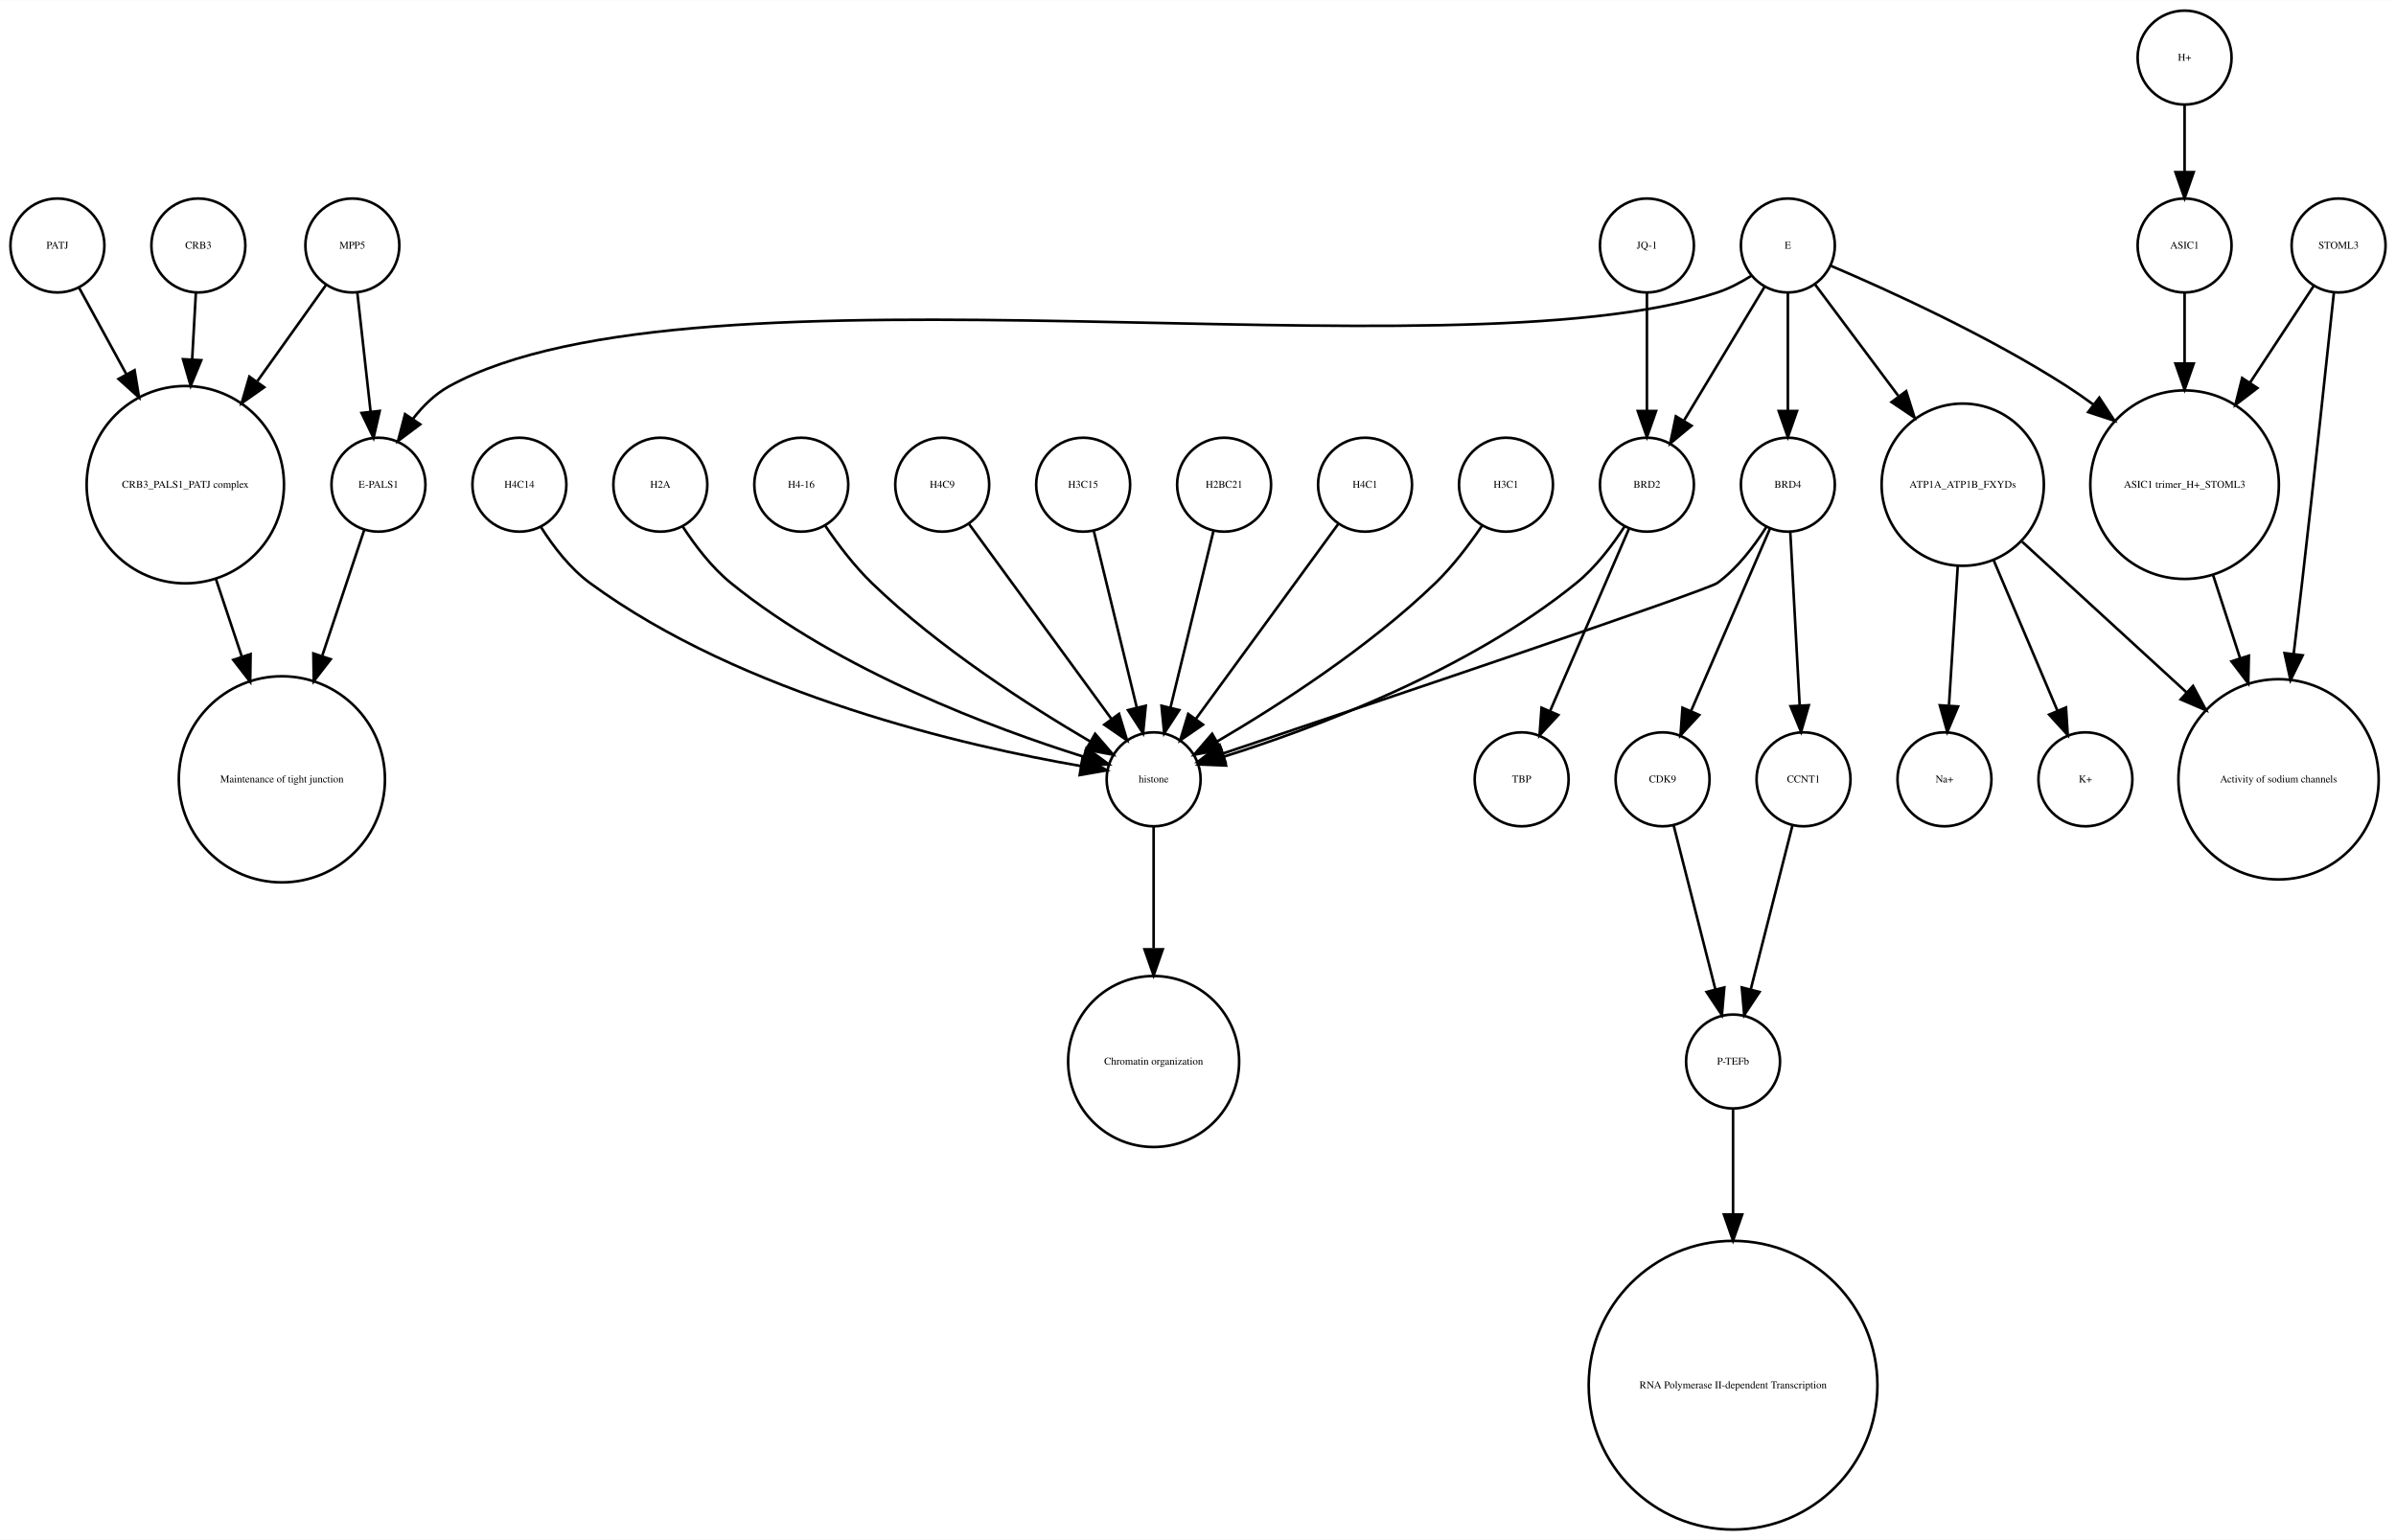
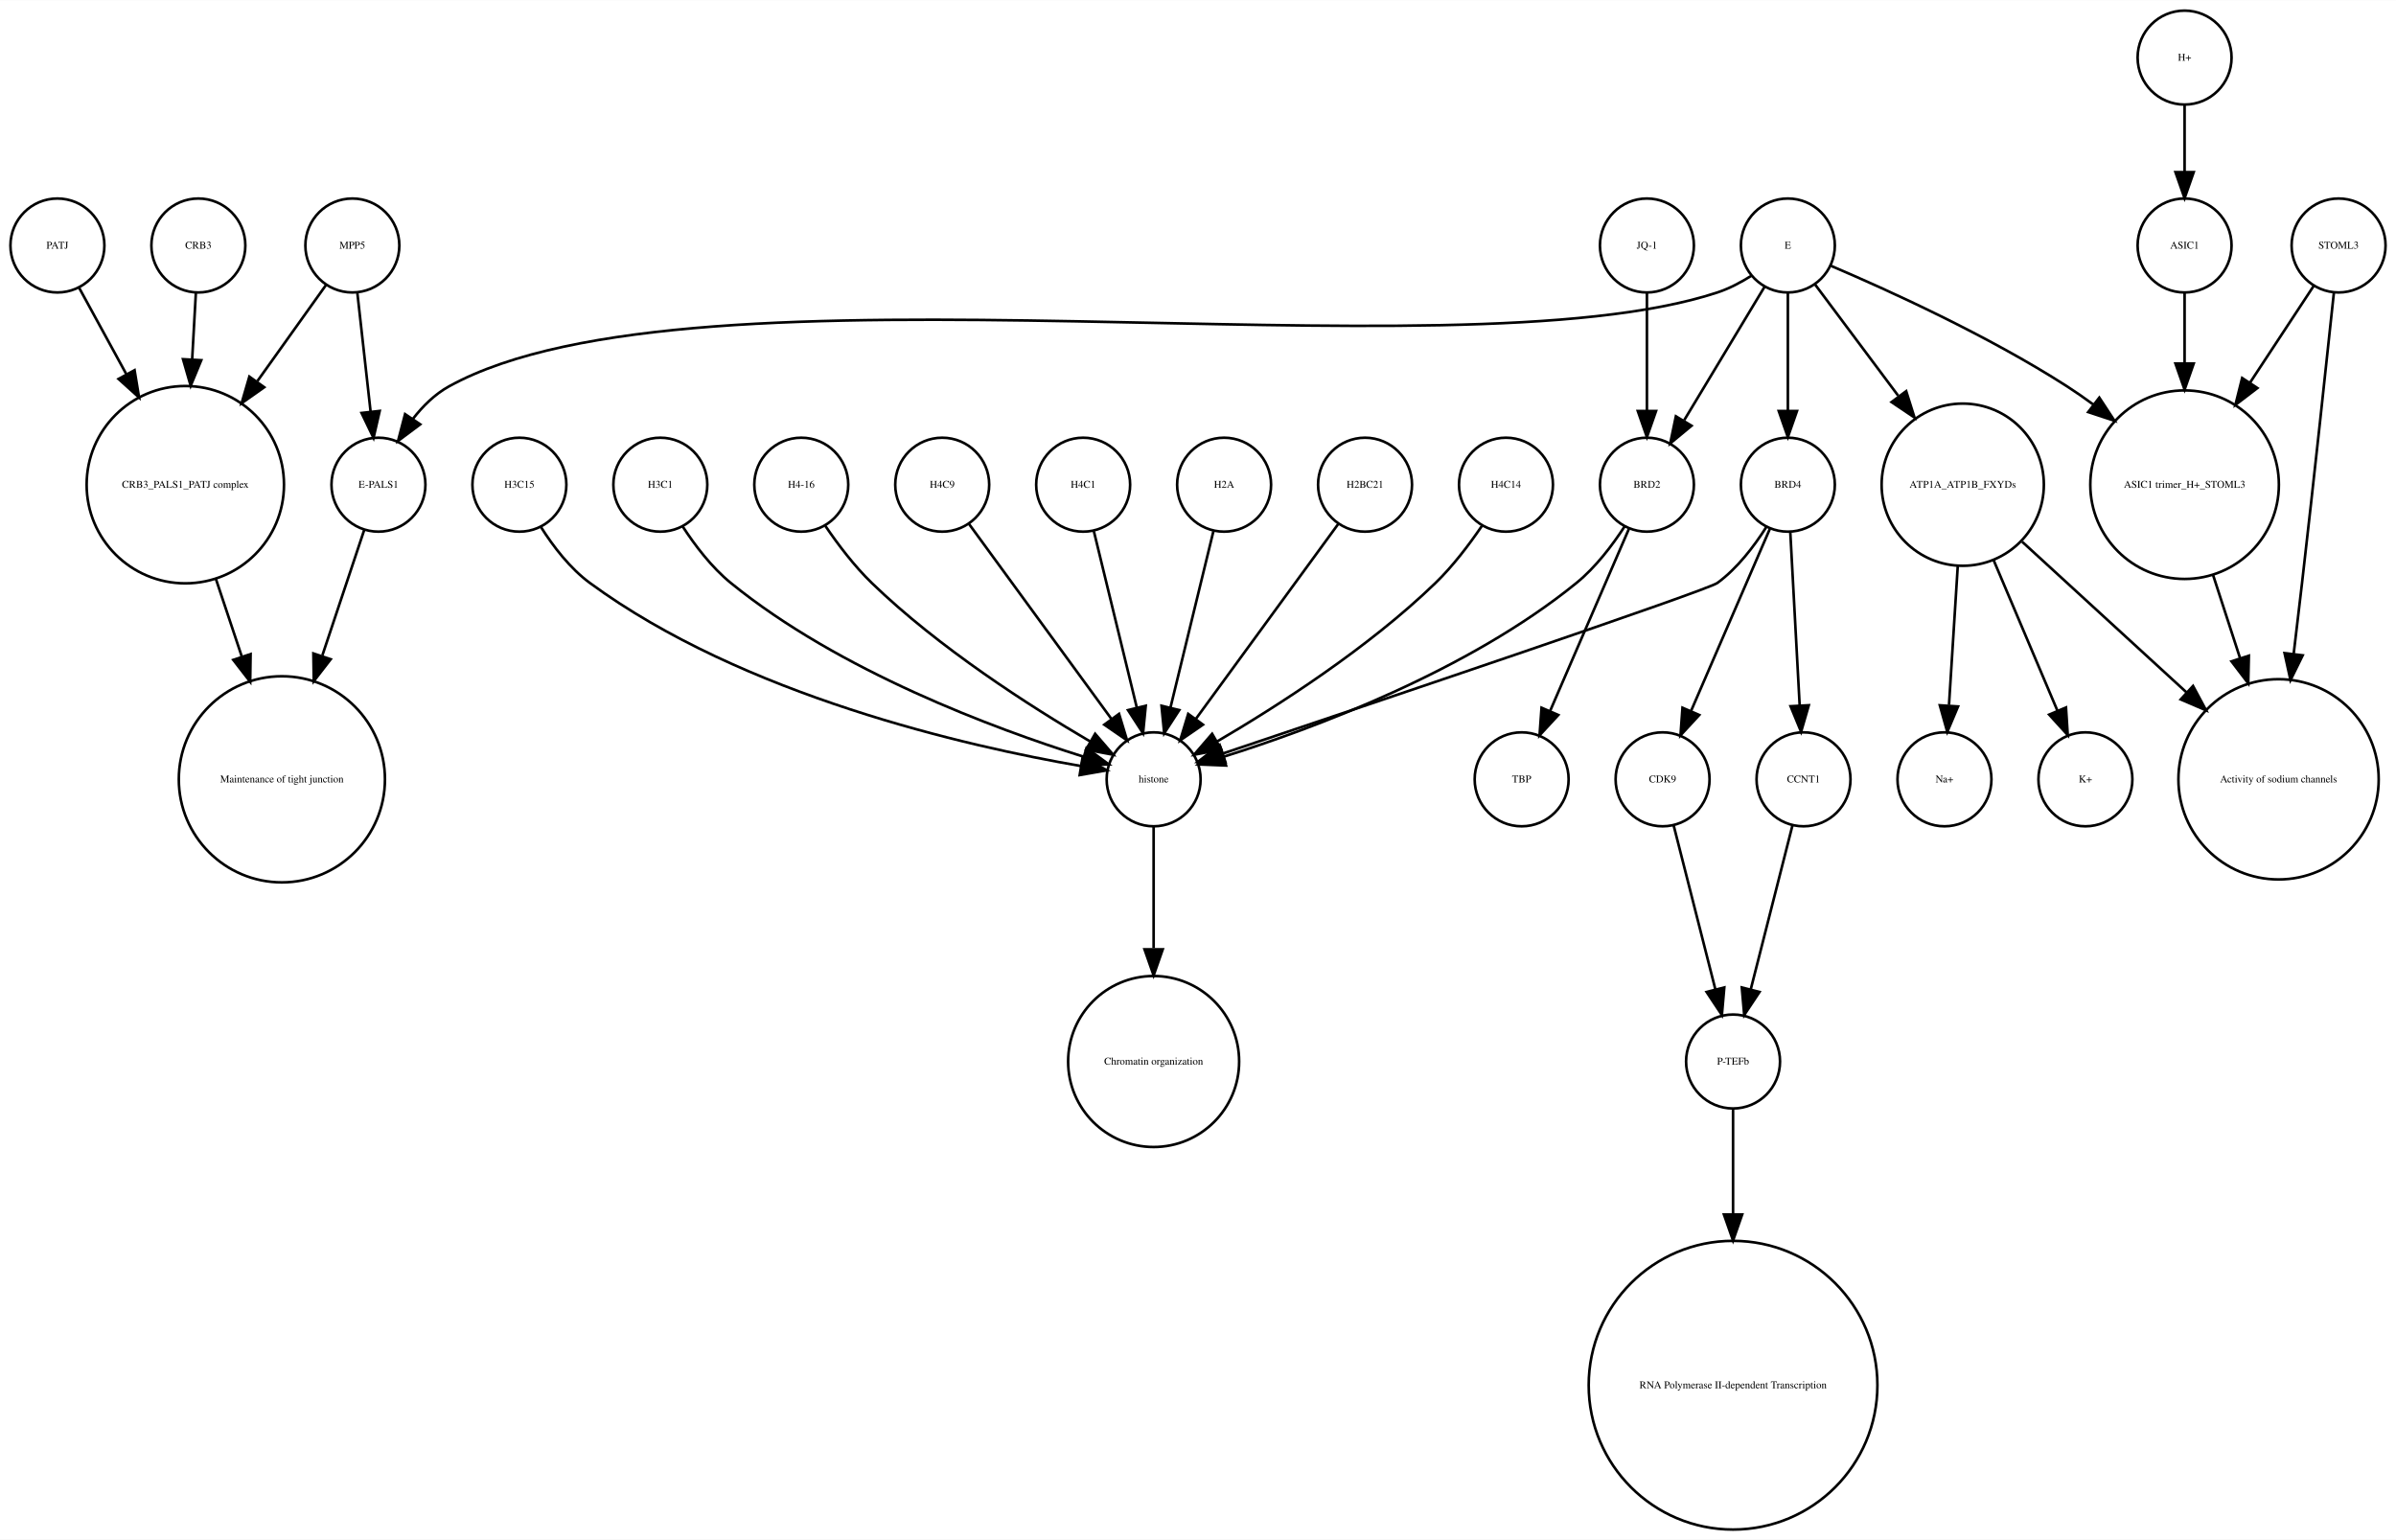
<svg xmlns="http://www.w3.org/2000/svg" width="918pt" height="590pt" viewBox="0.00 0.00 918.00 589.87">
  <g id="graph0" class="graph" transform="scale(1 1) rotate(0) translate(4 585.865)">
    <polygon fill="white" stroke="none" points="-4,4 -4,-585.865 914,-585.865 914,4 -4,4" />
    <g id="node1" class="node">
      <ellipse fill="none" stroke="black" cx="660" cy="-179.189" rx="18" ry="18" />
      <text text-anchor="middle" x="660" y="-177.989" font-family="Times,serif" font-size="4.00">P-TEFb</text>
    </g>
    <g id="node2" class="node">
      <ellipse fill="none" stroke="black" cx="660" cy="-55.154" rx="55.309" ry="55.309" />
      <text text-anchor="middle" x="660" y="-53.954" font-family="Times,serif" font-size="4.00">RNA Polymerase II-dependent Transcription </text>
    </g>
    <g id="edge1" class="edge">
      <path fill="none" stroke="black" d="M660,-160.963C660,-150.234 660,-135.685 660,-120.846" />
      <polygon fill="black" stroke="black" points="663.5,-120.57 660,-110.57 656.5,-120.57 663.5,-120.57" />
    </g>
    <g id="node3" class="node">
      <ellipse fill="none" stroke="black" cx="438" cy="-287.314" rx="18" ry="18" />
      <text text-anchor="middle" x="438" y="-286.114" font-family="Times,serif" font-size="4.00">histone</text>
    </g>
    <g id="node4" class="node">
      <ellipse fill="none" stroke="black" cx="438" cy="-179.189" rx="32.761" ry="32.761" />
      <text text-anchor="middle" x="438" y="-177.989" font-family="Times,serif" font-size="4.00">Chromatin organization</text>
    </g>
    <g id="edge2" class="edge">
      <path fill="none" stroke="black" d="M438,-269.263C438,-256.671 438,-238.954 438,-222.635" />
      <polygon fill="black" stroke="black" points="441.5,-222.181 438,-212.181 434.5,-222.181 441.5,-222.181" />
    </g>
    <g id="node5" class="node">
      <ellipse fill="none" stroke="black" cx="67" cy="-400.212" rx="37.807" ry="37.807" />
      <text text-anchor="middle" x="67" y="-399.012" font-family="Times,serif" font-size="4.00">CRB3_PALS1_PATJ complex</text>
    </g>
    <g id="node6" class="node">
      <ellipse fill="none" stroke="black" cx="104" cy="-287.314" rx="39.49" ry="39.49" />
      <text text-anchor="middle" x="104" y="-286.114" font-family="Times,serif" font-size="4.00">Maintenance of tight junction</text>
    </g>
    <g id="edge3" class="edge">
      <path fill="none" stroke="black" d="M78.707,-364.123C81.851,-354.7 85.299,-344.366 88.61,-334.441" />
      <polygon fill="black" stroke="black" points="92.014,-335.297 91.859,-324.703 85.374,-333.081 92.014,-335.297" />
    </g>
    <g id="node7" class="node">
      <ellipse fill="none" stroke="black" cx="141" cy="-400.212" rx="18" ry="18" />
      <text text-anchor="middle" x="141" y="-399.012" font-family="Times,serif" font-size="4.00">E-PALS1</text>
    </g>
    <g id="edge4" class="edge">
      <path fill="none" stroke="black" d="M135.541,-382.849C131.306,-370.156 125.217,-351.905 119.516,-334.818" />
      <polygon fill="black" stroke="black" points="122.706,-333.321 116.221,-324.943 116.066,-335.537 122.706,-333.321" />
    </g>
    <g id="node8" class="node">
      <ellipse fill="none" stroke="black" cx="748" cy="-400.212" rx="31.08" ry="31.08" />
      <text text-anchor="middle" x="748" y="-399.012" font-family="Times,serif" font-size="4.00">ATP1A_ATP1B_FXYDs</text>
    </g>
    <g id="node9" class="node">
      <ellipse fill="none" stroke="black" cx="869" cy="-287.314" rx="38.368" ry="38.368" />
      <text text-anchor="middle" x="869" y="-286.114" font-family="Times,serif" font-size="4.00">Activity of sodium channels</text>
    </g>
    <g id="edge5" class="edge">
      <path fill="none" stroke="black" d="M770.759,-378.353C788.485,-362.107 813.406,-339.266 833.713,-320.655" />
      <polygon fill="black" stroke="black" points="836.238,-323.089 841.245,-313.752 831.508,-317.928 836.238,-323.089" />
    </g>
-     <g id="node14" class="node">
+     <g id="node17" class="node">
      <ellipse fill="none" stroke="black" cx="795" cy="-287.314" rx="18" ry="18" />
      <text text-anchor="middle" x="795" y="-286.114" font-family="Times,serif" font-size="4.00">K+</text>
    </g>
-     <g id="edge7" class="edge">
+     <g id="edge6" class="edge">
      <path fill="none" stroke="black" d="M759.86,-371.228C767.362,-353.527 776.981,-330.831 784.258,-313.661" />
      <polygon fill="black" stroke="black" points="787.558,-314.842 788.238,-304.269 781.113,-312.111 787.558,-314.842" />
    </g>
-     <g id="node19" class="node">
+     <g id="node27" class="node">
      <ellipse fill="none" stroke="black" cx="741" cy="-287.314" rx="18" ry="18" />
      <text text-anchor="middle" x="741" y="-286.114" font-family="Times,serif" font-size="4.00">Na+</text>
    </g>
-     <g id="edge6" class="edge">
+     <g id="edge7" class="edge">
      <path fill="none" stroke="black" d="M746.087,-368.909C745.041,-352.339 743.756,-331.968 742.738,-315.853" />
      <polygon fill="black" stroke="black" points="746.206,-315.234 742.083,-305.475 739.22,-315.675 746.206,-315.234" />
    </g>
    <g id="node10" class="node">
      <ellipse fill="none" stroke="black" cx="892" cy="-491.865" rx="18" ry="18" />
      <text text-anchor="middle" x="892" y="-490.665" font-family="Times,serif" font-size="4.00">STOML3</text>
    </g>
    <g id="edge8" class="edge">
      <path fill="none" stroke="black" d="M890.208,-473.839C887.605,-449.259 882.589,-402.405 878,-362.558 876.985,-353.749 875.872,-344.356 874.784,-335.317" />
      <polygon fill="black" stroke="black" points="878.249,-334.82 873.573,-325.313 871.3,-335.661 878.249,-334.82" />
    </g>
    <g id="node11" class="node">
      <ellipse fill="none" stroke="black" cx="833" cy="-400.212" rx="36.125" ry="36.125" />
      <text text-anchor="middle" x="833" y="-399.012" font-family="Times,serif" font-size="4.00">ASIC1 trimer_H+_STOML3</text>
    </g>
    <g id="edge9" class="edge">
      <path fill="none" stroke="black" d="M882.521,-476.461C875.894,-466.391 866.715,-452.443 858.058,-439.289" />
      <polygon fill="black" stroke="black" points="860.898,-437.238 852.477,-430.808 855.051,-441.086 860.898,-437.238" />
    </g>
    <g id="edge10" class="edge">
      <path fill="none" stroke="black" d="M843.899,-365.638C847.163,-355.583 850.798,-344.386 854.265,-333.704" />
      <polygon fill="black" stroke="black" points="857.629,-334.678 857.388,-324.086 850.971,-332.517 857.629,-334.678" />
    </g>
    <g id="node12" class="node">
-       <ellipse fill="none" stroke="black" cx="833" cy="-491.865" rx="18" ry="18" />
-       <text text-anchor="middle" x="833" y="-490.665" font-family="Times,serif" font-size="4.00">ASIC1</text>
+       <ellipse fill="none" stroke="black" cx="681" cy="-491.865" rx="18" ry="18" />
+       <text text-anchor="middle" x="681" y="-490.665" font-family="Times,serif" font-size="4.00">E</text>
+     </g>
+     <g id="edge13" class="edge">
+       <path fill="none" stroke="black" d="M667.08,-480.302C663.057,-477.762 658.525,-475.354 654,-473.865 551.131,-440.012 262.782,-490.252 168,-437.865 162.594,-434.877 157.972,-430.297 154.159,-425.376" />
+       <polygon fill="black" stroke="black" points="157.002,-423.331 148.512,-416.992 151.196,-427.242 157.002,-423.331" />
+     </g>
+     <g id="edge12" class="edge">
+       <path fill="none" stroke="black" d="M691.469,-476.857C699.96,-465.495 712.278,-449.012 723.249,-434.331" />
+       <polygon fill="black" stroke="black" points="726.332,-436.053 729.515,-425.947 720.725,-431.862 726.332,-436.053" />
+     </g>
+     <g id="edge15" class="edge">
+       <path fill="none" stroke="black" d="M697.565,-484.043C719.136,-474.853 757.665,-457.382 788,-437.865 791.337,-435.719 794.711,-433.365 798.034,-430.919" />
+       <polygon fill="black" stroke="black" points="800.323,-433.575 806.132,-424.715 796.065,-428.018 800.323,-433.575" />
+     </g>
+     <g id="node22" class="node">
+       <ellipse fill="none" stroke="black" cx="627" cy="-400.212" rx="18" ry="18" />
+       <text text-anchor="middle" x="627" y="-399.012" font-family="Times,serif" font-size="4.00">BRD2</text>
+     </g>
+     <g id="edge14" class="edge">
+       <path fill="none" stroke="black" d="M672.083,-476.061C663.719,-462.175 651.071,-441.175 641.298,-424.95" />
+       <polygon fill="black" stroke="black" points="644.088,-422.799 635.93,-416.038 638.092,-426.41 644.088,-422.799" />
+     </g>
+     <g id="node25" class="node">
+       <ellipse fill="none" stroke="black" cx="681" cy="-400.212" rx="18" ry="18" />
+       <text text-anchor="middle" x="681" y="-399.012" font-family="Times,serif" font-size="4.00">BRD4</text>
    </g>
    <g id="edge11" class="edge">
-       <path fill="none" stroke="black" d="M833,-473.579C833,-465.882 833,-456.415 833,-446.897" />
-       <polygon fill="black" stroke="black" points="836.5,-446.629 833,-436.629 829.5,-446.629 836.5,-446.629" />
+       <path fill="none" stroke="black" d="M681,-473.579C681,-460.804 681,-443.157 681,-428.488" />
+       <polygon fill="black" stroke="black" points="684.5,-428.445 681,-418.445 677.5,-428.445 684.5,-428.445" />
    </g>
    <g id="node13" class="node">
      <ellipse fill="none" stroke="black" cx="357" cy="-400.212" rx="18" ry="18" />
      <text text-anchor="middle" x="357" y="-399.012" font-family="Times,serif" font-size="4.00">H4C9</text>
    </g>
-     <g id="edge12" class="edge">
+     <g id="edge16" class="edge">
      <path fill="none" stroke="black" d="M367.259,-385.167C381.014,-366.335 405.581,-332.7 421.836,-310.445" />
      <polygon fill="black" stroke="black" points="424.753,-312.385 427.825,-302.245 419.1,-308.256 424.753,-312.385" />
    </g>
+     <g id="node14" class="node">
+       <ellipse fill="none" stroke="black" cx="633" cy="-287.314" rx="18" ry="18" />
+       <text text-anchor="middle" x="633" y="-286.114" font-family="Times,serif" font-size="4.00">CDK9</text>
+     </g>
+     <g id="edge17" class="edge">
+       <path fill="none" stroke="black" d="M637.219,-269.732C641.493,-252.931 648.174,-226.672 653.197,-206.927" />
+       <polygon fill="black" stroke="black" points="656.648,-207.559 655.722,-197.005 649.864,-205.833 656.648,-207.559" />
+     </g>
    <g id="node15" class="node">
      <ellipse fill="none" stroke="black" cx="411" cy="-400.212" rx="18" ry="18" />
-       <text text-anchor="middle" x="411" y="-399.012" font-family="Times,serif" font-size="4.00">H3C15</text>
-     </g>
-     <g id="edge13" class="edge">
+       <text text-anchor="middle" x="411" y="-399.012" font-family="Times,serif" font-size="4.00">H4C1</text>
+     </g>
+     <g id="edge18" class="edge">
      <path fill="none" stroke="black" d="M415.101,-382.369C419.467,-364.434 426.438,-335.802 431.543,-314.834" />
      <polygon fill="black" stroke="black" points="434.984,-315.496 433.949,-304.952 428.183,-313.84 434.984,-315.496" />
    </g>
    <g id="node16" class="node">
-       <ellipse fill="none" stroke="black" cx="627" cy="-400.212" rx="18" ry="18" />
-       <text text-anchor="middle" x="627" y="-399.012" font-family="Times,serif" font-size="4.00">BRD2</text>
-     </g>
-     <g id="edge14" class="edge">
+       <ellipse fill="none" stroke="black" cx="465" cy="-400.212" rx="18" ry="18" />
+       <text text-anchor="middle" x="465" y="-399.012" font-family="Times,serif" font-size="4.00">H2A</text>
+     </g>
+     <g id="edge19" class="edge">
+       <path fill="none" stroke="black" d="M460.899,-382.369C456.533,-364.434 449.562,-335.802 444.457,-314.834" />
+       <polygon fill="black" stroke="black" points="447.817,-313.84 442.051,-304.952 441.016,-315.496 447.817,-313.84" />
+     </g>
+     <g id="node18" class="node">
+       <ellipse fill="none" stroke="black" cx="833" cy="-491.865" rx="18" ry="18" />
+       <text text-anchor="middle" x="833" y="-490.665" font-family="Times,serif" font-size="4.00">ASIC1</text>
+     </g>
+     <g id="edge20" class="edge">
+       <path fill="none" stroke="black" d="M833,-473.579C833,-465.882 833,-456.415 833,-446.897" />
+       <polygon fill="black" stroke="black" points="836.5,-446.629 833,-436.629 829.5,-446.629 836.5,-446.629" />
+     </g>
+     <g id="node19" class="node">
+       <ellipse fill="none" stroke="black" cx="72" cy="-491.865" rx="18" ry="18" />
+       <text text-anchor="middle" x="72" y="-490.665" font-family="Times,serif" font-size="4.00">CRB3</text>
+     </g>
+     <g id="edge21" class="edge">
+       <path fill="none" stroke="black" d="M71.036,-473.579C70.628,-466.259 70.13,-457.339 69.626,-448.297" />
+       <polygon fill="black" stroke="black" points="73.109,-447.904 69.058,-438.114 66.12,-448.293 73.109,-447.904" />
+     </g>
+     <g id="node20" class="node">
+       <ellipse fill="none" stroke="black" cx="687" cy="-287.314" rx="18" ry="18" />
+       <text text-anchor="middle" x="687" y="-286.114" font-family="Times,serif" font-size="4.00">CCNT1</text>
+     </g>
+     <g id="edge22" class="edge">
+       <path fill="none" stroke="black" d="M682.781,-269.732C678.507,-252.931 671.826,-226.672 666.803,-206.927" />
+       <polygon fill="black" stroke="black" points="670.136,-205.833 664.278,-197.005 663.352,-207.559 670.136,-205.833" />
+     </g>
+     <g id="node21" class="node">
+       <ellipse fill="none" stroke="black" cx="627" cy="-491.865" rx="18" ry="18" />
+       <text text-anchor="middle" x="627" y="-490.665" font-family="Times,serif" font-size="4.00">JQ-1</text>
+     </g>
+     <g id="edge23" class="edge">
+       <path fill="none" stroke="black" d="M627,-473.579C627,-460.804 627,-443.157 627,-428.488" />
+       <polygon fill="black" stroke="black" points="630.5,-428.445 627,-418.445 623.5,-428.445 630.5,-428.445" />
+     </g>
+     <g id="edge25" class="edge">
      <path fill="none" stroke="black" d="M618.466,-384.236C613.75,-376.971 607.358,-368.543 600,-362.558 558.455,-328.768 499.029,-306.73 464.895,-295.999" />
      <polygon fill="black" stroke="black" points="465.748,-292.6 455.162,-293.031 463.706,-299.296 465.748,-292.6" />
    </g>
-     <g id="node29" class="node">
+     <g id="node33" class="node">
      <ellipse fill="none" stroke="black" cx="579" cy="-287.314" rx="18" ry="18" />
      <text text-anchor="middle" x="579" y="-286.114" font-family="Times,serif" font-size="4.00">TBP</text>
    </g>
-     <g id="edge15" class="edge">
+     <g id="edge24" class="edge">
      <path fill="none" stroke="black" d="M620.123,-383.323C612.246,-365.124 599.233,-335.06 589.956,-313.626" />
      <polygon fill="black" stroke="black" points="593.049,-311.96 585.864,-304.174 586.625,-314.741 593.049,-311.96" />
    </g>
-     <g id="node17" class="node">
-       <ellipse fill="none" stroke="black" cx="681" cy="-400.212" rx="18" ry="18" />
-       <text text-anchor="middle" x="681" y="-399.012" font-family="Times,serif" font-size="4.00">BRD4</text>
-     </g>
-     <g id="edge17" class="edge">
+     <g id="node23" class="node">
+       <ellipse fill="none" stroke="black" cx="519" cy="-400.212" rx="18" ry="18" />
+       <text text-anchor="middle" x="519" y="-399.012" font-family="Times,serif" font-size="4.00">H2BC21</text>
+     </g>
+     <g id="edge26" class="edge">
+       <path fill="none" stroke="black" d="M508.741,-385.167C494.986,-366.335 470.419,-332.7 454.164,-310.445" />
+       <polygon fill="black" stroke="black" points="456.9,-308.256 448.175,-302.245 451.247,-312.385 456.9,-308.256" />
+     </g>
+     <g id="node24" class="node">
+       <ellipse fill="none" stroke="black" cx="131" cy="-491.865" rx="18" ry="18" />
+       <text text-anchor="middle" x="131" y="-490.665" font-family="Times,serif" font-size="4.00">MPP5</text>
+     </g>
+     <g id="edge27" class="edge">
+       <path fill="none" stroke="black" d="M121,-476.857C113.906,-466.919 104.015,-453.064 94.635,-439.923" />
+       <polygon fill="black" stroke="black" points="97.237,-437.545 88.578,-431.439 91.54,-441.612 97.237,-437.545" />
+     </g>
+     <g id="edge28" class="edge">
+       <path fill="none" stroke="black" d="M132.928,-473.579C134.362,-460.722 136.347,-442.931 137.989,-428.206" />
+       <polygon fill="black" stroke="black" points="141.482,-428.467 139.112,-418.141 134.525,-427.691 141.482,-428.467" />
+     </g>
+     <g id="edge29" class="edge">
      <path fill="none" stroke="black" d="M672.708,-383.923C668.054,-376.577 661.644,-368.173 654,-362.558 650.023,-359.637 521.57,-316.348 464.673,-297.252" />
      <polygon fill="black" stroke="black" points="465.522,-293.845 454.928,-293.983 463.296,-300.482 465.522,-293.845" />
    </g>
-     <g id="node20" class="node">
-       <ellipse fill="none" stroke="black" cx="633" cy="-287.314" rx="18" ry="18" />
-       <text text-anchor="middle" x="633" y="-286.114" font-family="Times,serif" font-size="4.00">CDK9</text>
-     </g>
-     <g id="edge18" class="edge">
+     <g id="edge30" class="edge">
      <path fill="none" stroke="black" d="M674.123,-383.323C666.246,-365.124 653.233,-335.06 643.956,-313.626" />
      <polygon fill="black" stroke="black" points="647.049,-311.96 639.864,-304.174 640.625,-314.741 647.049,-311.96" />
    </g>
-     <g id="node32" class="node">
-       <ellipse fill="none" stroke="black" cx="687" cy="-287.314" rx="18" ry="18" />
-       <text text-anchor="middle" x="687" y="-286.114" font-family="Times,serif" font-size="4.00">CCNT1</text>
-     </g>
-     <g id="edge16" class="edge">
+     <g id="edge31" class="edge">
      <path fill="none" stroke="black" d="M681.938,-381.884C682.897,-364.143 684.403,-336.31 685.523,-315.606" />
      <polygon fill="black" stroke="black" points="689.024,-315.695 686.069,-305.52 682.034,-315.316 689.024,-315.695" />
    </g>
-     <g id="node18" class="node">
+     <g id="node26" class="node">
      <ellipse fill="none" stroke="black" cx="833" cy="-563.865" rx="18" ry="18" />
      <text text-anchor="middle" x="833" y="-562.665" font-family="Times,serif" font-size="4.00">H+</text>
    </g>
-     <g id="edge19" class="edge">
+     <g id="edge32" class="edge">
      <path fill="none" stroke="black" d="M833,-545.562C833,-537.848 833,-528.578 833,-519.978" />
      <polygon fill="black" stroke="black" points="836.5,-519.97 833,-509.97 829.5,-519.97 836.5,-519.97" />
    </g>
-     <g id="edge20" class="edge">
-       <path fill="none" stroke="black" d="M637.219,-269.732C641.493,-252.931 648.174,-226.672 653.197,-206.927" />
-       <polygon fill="black" stroke="black" points="656.648,-207.559 655.722,-197.005 649.864,-205.833 656.648,-207.559" />
-     </g>
-     <g id="node21" class="node">
-       <ellipse fill="none" stroke="black" cx="131" cy="-491.865" rx="18" ry="18" />
-       <text text-anchor="middle" x="131" y="-490.665" font-family="Times,serif" font-size="4.00">MPP5</text>
-     </g>
-     <g id="edge21" class="edge">
-       <path fill="none" stroke="black" d="M121,-476.857C113.906,-466.919 104.015,-453.064 94.635,-439.923" />
-       <polygon fill="black" stroke="black" points="97.237,-437.545 88.578,-431.439 91.54,-441.612 97.237,-437.545" />
-     </g>
-     <g id="edge22" class="edge">
-       <path fill="none" stroke="black" d="M132.928,-473.579C134.362,-460.722 136.347,-442.931 137.989,-428.206" />
-       <polygon fill="black" stroke="black" points="141.482,-428.467 139.112,-418.141 134.525,-427.691 141.482,-428.467" />
-     </g>
-     <g id="node22" class="node">
-       <ellipse fill="none" stroke="black" cx="465" cy="-400.212" rx="18" ry="18" />
-       <text text-anchor="middle" x="465" y="-399.012" font-family="Times,serif" font-size="4.00">H2BC21</text>
-     </g>
-     <g id="edge23" class="edge">
-       <path fill="none" stroke="black" d="M460.899,-382.369C456.533,-364.434 449.562,-335.802 444.457,-314.834" />
-       <polygon fill="black" stroke="black" points="447.817,-313.84 442.051,-304.952 441.016,-315.496 447.817,-313.84" />
-     </g>
-     <g id="node23" class="node">
-       <ellipse fill="none" stroke="black" cx="72" cy="-491.865" rx="18" ry="18" />
-       <text text-anchor="middle" x="72" y="-490.665" font-family="Times,serif" font-size="4.00">CRB3</text>
-     </g>
-     <g id="edge24" class="edge">
-       <path fill="none" stroke="black" d="M71.036,-473.579C70.628,-466.259 70.13,-457.339 69.626,-448.297" />
-       <polygon fill="black" stroke="black" points="73.109,-447.904 69.058,-438.114 66.12,-448.293 73.109,-447.904" />
-     </g>
-     <g id="node24" class="node">
-       <ellipse fill="none" stroke="black" cx="519" cy="-400.212" rx="18" ry="18" />
-       <text text-anchor="middle" x="519" y="-399.012" font-family="Times,serif" font-size="4.00">H4C1</text>
-     </g>
-     <g id="edge25" class="edge">
-       <path fill="none" stroke="black" d="M508.741,-385.167C494.986,-366.335 470.419,-332.7 454.164,-310.445" />
-       <polygon fill="black" stroke="black" points="456.9,-308.256 448.175,-302.245 451.247,-312.385 456.9,-308.256" />
-     </g>
-     <g id="node25" class="node">
+     <g id="node28" class="node">
+       <ellipse fill="none" stroke="black" cx="573" cy="-400.212" rx="18" ry="18" />
+       <text text-anchor="middle" x="573" y="-399.012" font-family="Times,serif" font-size="4.00">H4C14</text>
+     </g>
+     <g id="edge33" class="edge">
+       <path fill="none" stroke="black" d="M563.763,-384.396C558.961,-377.339 552.701,-369.045 546,-362.558 520.279,-337.663 485.383,-315.327 462.303,-301.806" />
+       <polygon fill="black" stroke="black" points="463.905,-298.69 453.492,-296.736 460.414,-304.757 463.905,-298.69" />
+     </g>
+     <g id="node29" class="node">
+       <ellipse fill="none" stroke="black" cx="195" cy="-400.212" rx="18" ry="18" />
+       <text text-anchor="middle" x="195" y="-399.012" font-family="Times,serif" font-size="4.00">H3C15</text>
+     </g>
+     <g id="edge34" class="edge">
+       <path fill="none" stroke="black" d="M203.292,-383.923C207.946,-376.577 214.356,-368.173 222,-362.558 280.755,-319.405 366.516,-299.942 410.195,-292.399" />
+       <polygon fill="black" stroke="black" points="410.803,-295.846 420.102,-290.77 409.667,-288.939 410.803,-295.846" />
+     </g>
+     <g id="node30" class="node">
      <ellipse fill="none" stroke="black" cx="18" cy="-491.865" rx="18" ry="18" />
      <text text-anchor="middle" x="18" y="-490.665" font-family="Times,serif" font-size="4.00">PATJ</text>
    </g>
-     <g id="edge26" class="edge">
+     <g id="edge35" class="edge">
      <path fill="none" stroke="black" d="M26.312,-475.657C31.317,-466.5 37.952,-454.36 44.409,-442.545" />
      <polygon fill="black" stroke="black" points="47.558,-444.082 49.283,-433.628 41.416,-440.725 47.558,-444.082" />
    </g>
-     <g id="node26" class="node">
-       <ellipse fill="none" stroke="black" cx="573" cy="-400.212" rx="18" ry="18" />
-       <text text-anchor="middle" x="573" y="-399.012" font-family="Times,serif" font-size="4.00">H3C1</text>
-     </g>
-     <g id="edge27" class="edge">
-       <path fill="none" stroke="black" d="M563.763,-384.396C558.961,-377.339 552.701,-369.045 546,-362.558 520.279,-337.663 485.383,-315.327 462.303,-301.806" />
-       <polygon fill="black" stroke="black" points="463.905,-298.69 453.492,-296.736 460.414,-304.757 463.905,-298.69" />
-     </g>
-     <g id="node27" class="node">
-       <ellipse fill="none" stroke="black" cx="195" cy="-400.212" rx="18" ry="18" />
-       <text text-anchor="middle" x="195" y="-399.012" font-family="Times,serif" font-size="4.00">H4C14</text>
-     </g>
-     <g id="edge28" class="edge">
-       <path fill="none" stroke="black" d="M203.292,-383.923C207.946,-376.577 214.356,-368.173 222,-362.558 280.755,-319.405 366.516,-299.942 410.195,-292.399" />
-       <polygon fill="black" stroke="black" points="410.803,-295.846 420.102,-290.77 409.667,-288.939 410.803,-295.846" />
-     </g>
-     <g id="node28" class="node">
+     <g id="node31" class="node">
      <ellipse fill="none" stroke="black" cx="249" cy="-400.212" rx="18" ry="18" />
-       <text text-anchor="middle" x="249" y="-399.012" font-family="Times,serif" font-size="4.00">H2A</text>
-     </g>
-     <g id="edge29" class="edge">
+       <text text-anchor="middle" x="249" y="-399.012" font-family="Times,serif" font-size="4.00">H3C1</text>
+     </g>
+     <g id="edge36" class="edge">
      <path fill="none" stroke="black" d="M257.534,-384.236C262.25,-376.971 268.642,-368.543 276,-362.558 317.545,-328.768 376.971,-306.73 411.105,-295.999" />
      <polygon fill="black" stroke="black" points="412.294,-299.296 420.838,-293.031 410.252,-292.6 412.294,-299.296" />
    </g>
-     <g id="node30" class="node">
-       <ellipse fill="none" stroke="black" cx="681" cy="-491.865" rx="18" ry="18" />
-       <text text-anchor="middle" x="681" y="-490.665" font-family="Times,serif" font-size="4.00">E</text>
-     </g>
-     <g id="edge34" class="edge">
-       <path fill="none" stroke="black" d="M667.08,-480.302C663.057,-477.762 658.525,-475.354 654,-473.865 551.131,-440.012 262.782,-490.252 168,-437.865 162.594,-434.877 157.972,-430.297 154.159,-425.376" />
-       <polygon fill="black" stroke="black" points="157.002,-423.331 148.512,-416.992 151.196,-427.242 157.002,-423.331" />
-     </g>
-     <g id="edge32" class="edge">
-       <path fill="none" stroke="black" d="M691.469,-476.857C699.96,-465.495 712.278,-449.012 723.249,-434.331" />
-       <polygon fill="black" stroke="black" points="726.332,-436.053 729.515,-425.947 720.725,-431.862 726.332,-436.053" />
-     </g>
-     <g id="edge31" class="edge">
-       <path fill="none" stroke="black" d="M697.565,-484.043C719.136,-474.853 757.665,-457.382 788,-437.865 791.337,-435.719 794.711,-433.365 798.034,-430.919" />
-       <polygon fill="black" stroke="black" points="800.323,-433.575 806.132,-424.715 796.065,-428.018 800.323,-433.575" />
-     </g>
-     <g id="edge30" class="edge">
-       <path fill="none" stroke="black" d="M672.083,-476.061C663.719,-462.175 651.071,-441.175 641.298,-424.95" />
-       <polygon fill="black" stroke="black" points="644.088,-422.799 635.93,-416.038 638.092,-426.41 644.088,-422.799" />
-     </g>
-     <g id="edge33" class="edge">
-       <path fill="none" stroke="black" d="M681,-473.579C681,-460.804 681,-443.157 681,-428.488" />
-       <polygon fill="black" stroke="black" points="684.5,-428.445 681,-418.445 677.5,-428.445 684.5,-428.445" />
-     </g>
-     <g id="node31" class="node">
+     <g id="node32" class="node">
      <ellipse fill="none" stroke="black" cx="303" cy="-400.212" rx="18" ry="18" />
      <text text-anchor="middle" x="303" y="-399.012" font-family="Times,serif" font-size="4.00">H4-16</text>
    </g>
-     <g id="edge35" class="edge">
+     <g id="edge37" class="edge">
      <path fill="none" stroke="black" d="M312.237,-384.396C317.039,-377.339 323.299,-369.045 330,-362.558 355.721,-337.663 390.617,-315.327 413.697,-301.806" />
      <polygon fill="black" stroke="black" points="415.586,-304.757 422.508,-296.736 412.095,-298.69 415.586,-304.757" />
    </g>
-     <g id="edge36" class="edge">
-       <path fill="none" stroke="black" d="M682.781,-269.732C678.507,-252.931 671.826,-226.672 666.803,-206.927" />
-       <polygon fill="black" stroke="black" points="670.136,-205.833 664.278,-197.005 663.352,-207.559 670.136,-205.833" />
-     </g>
-     <g id="node33" class="node">
-       <ellipse fill="none" stroke="black" cx="627" cy="-491.865" rx="18" ry="18" />
-       <text text-anchor="middle" x="627" y="-490.665" font-family="Times,serif" font-size="4.00">JQ-1</text>
-     </g>
-     <g id="edge37" class="edge">
-       <path fill="none" stroke="black" d="M627,-473.579C627,-460.804 627,-443.157 627,-428.488" />
-       <polygon fill="black" stroke="black" points="630.5,-428.445 627,-418.445 623.5,-428.445 630.5,-428.445" />
-     </g>
  </g>
</svg>
